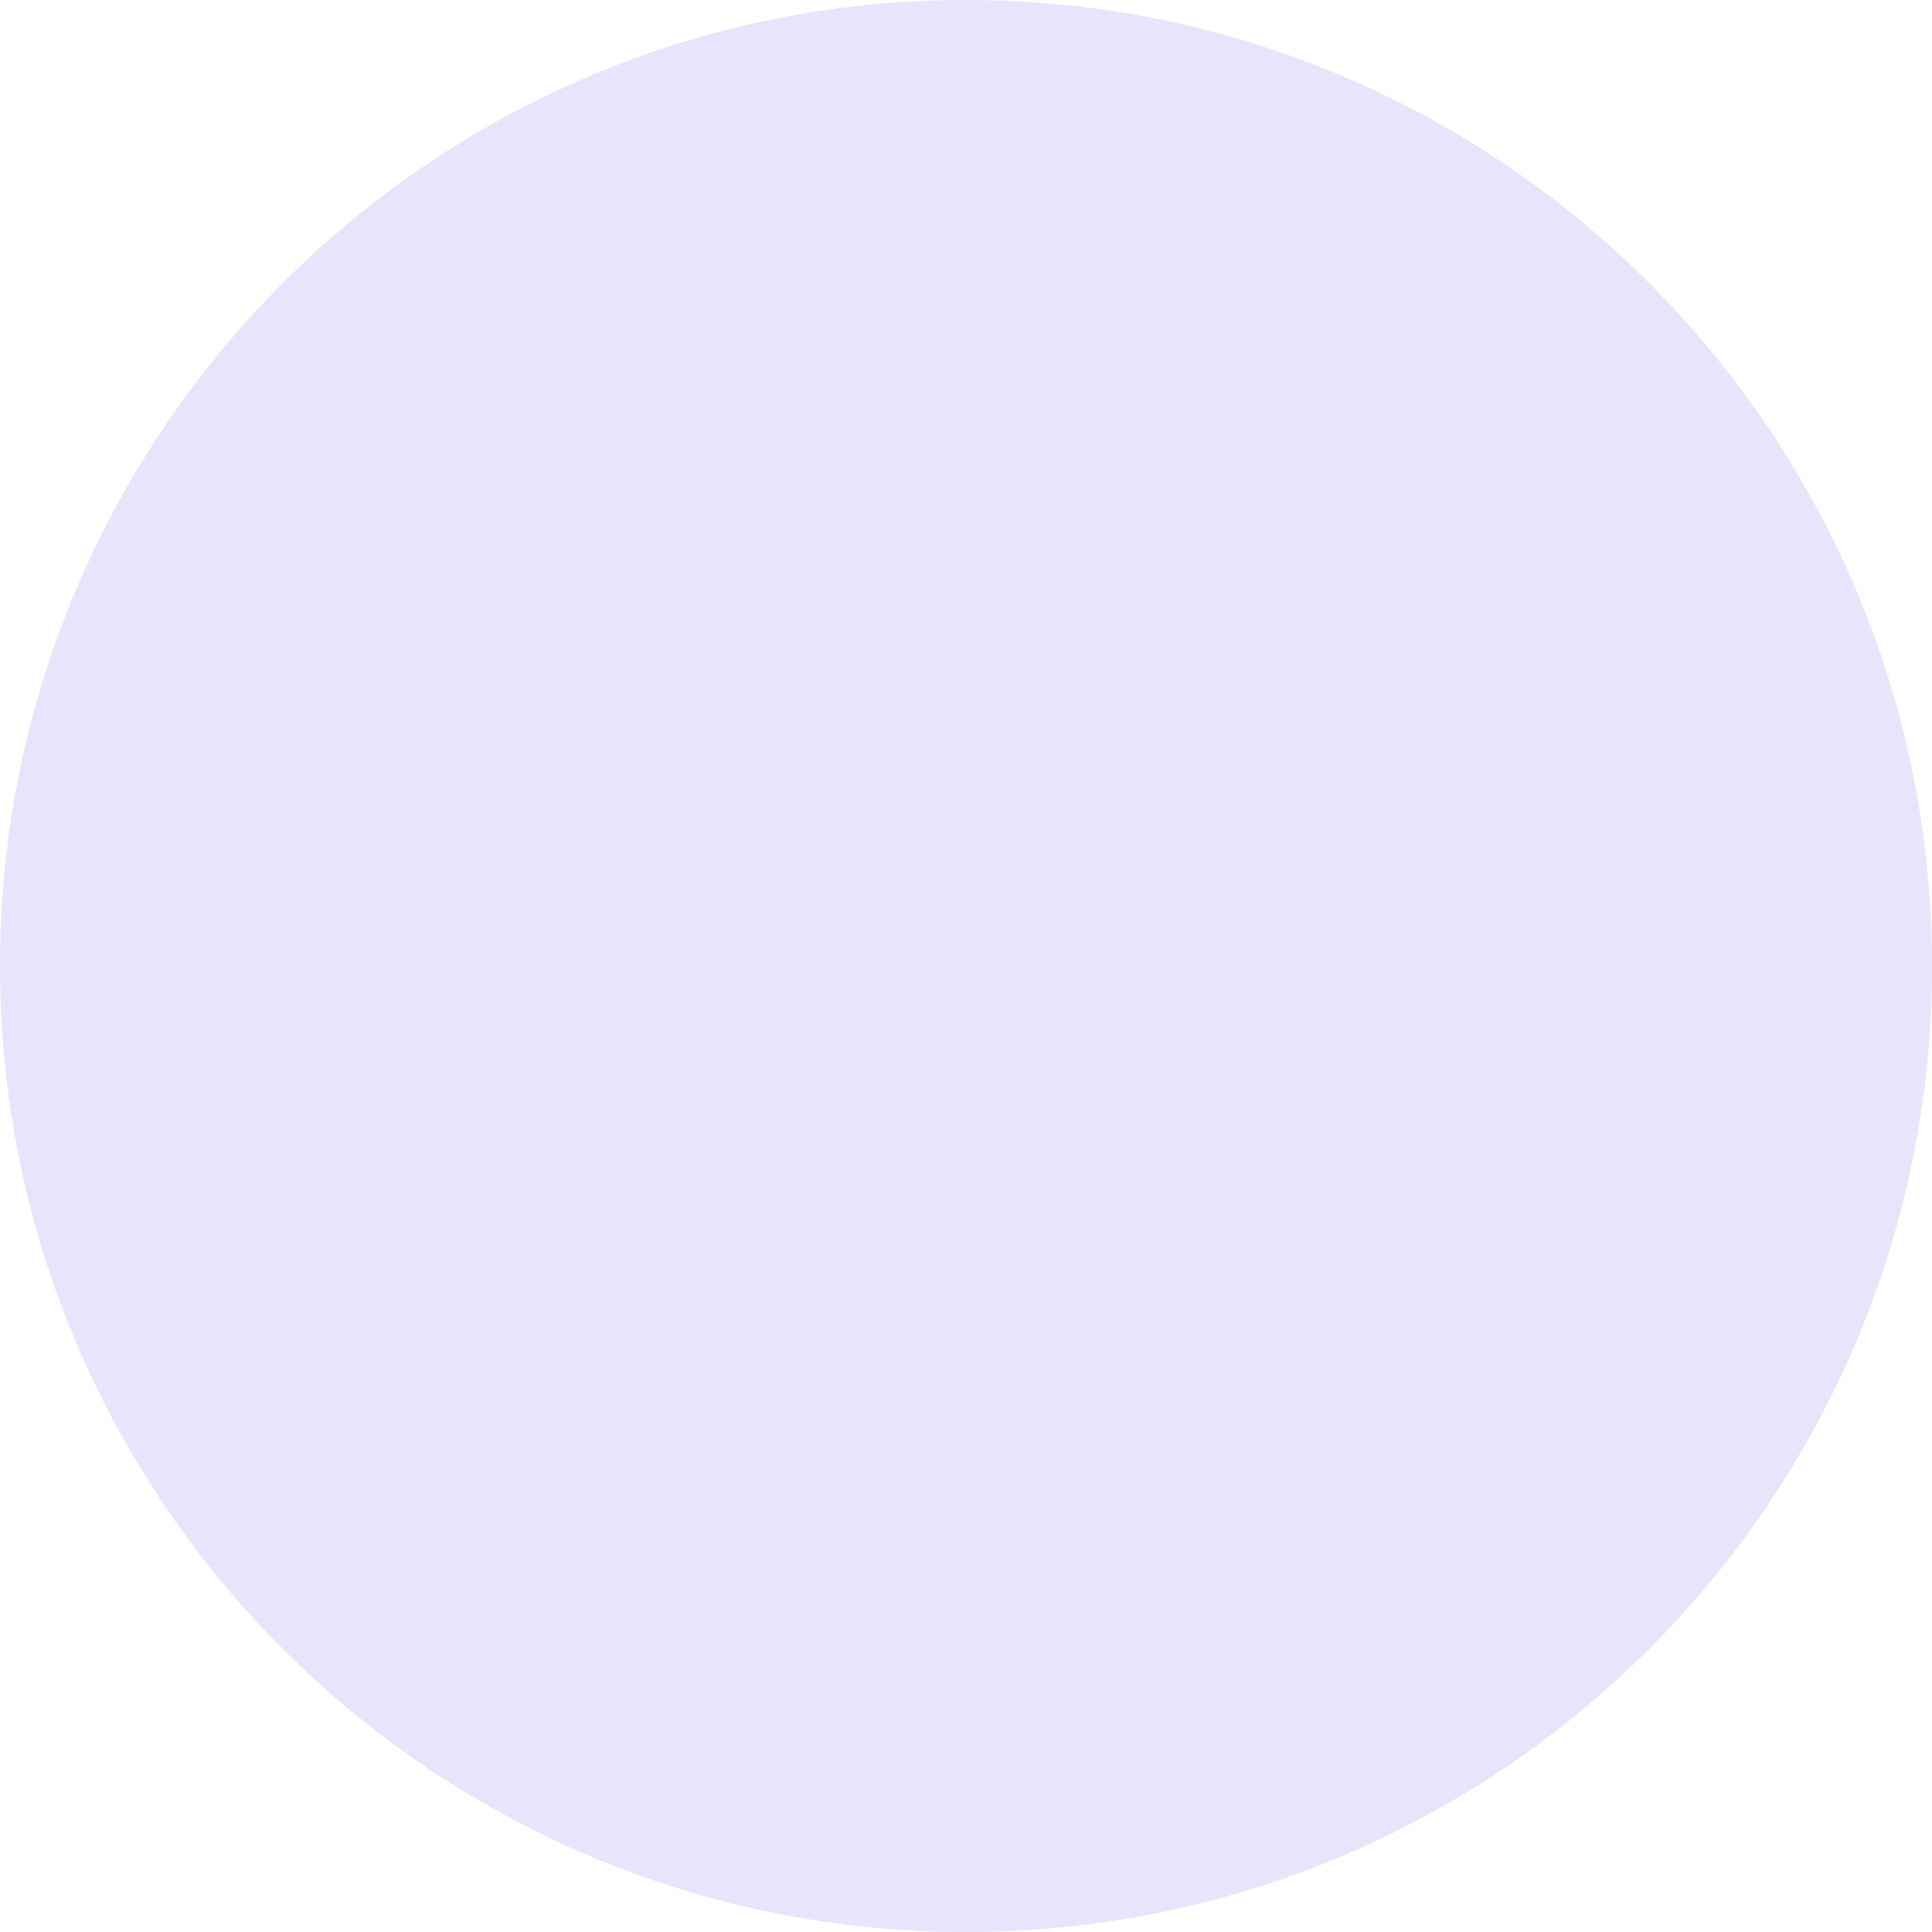
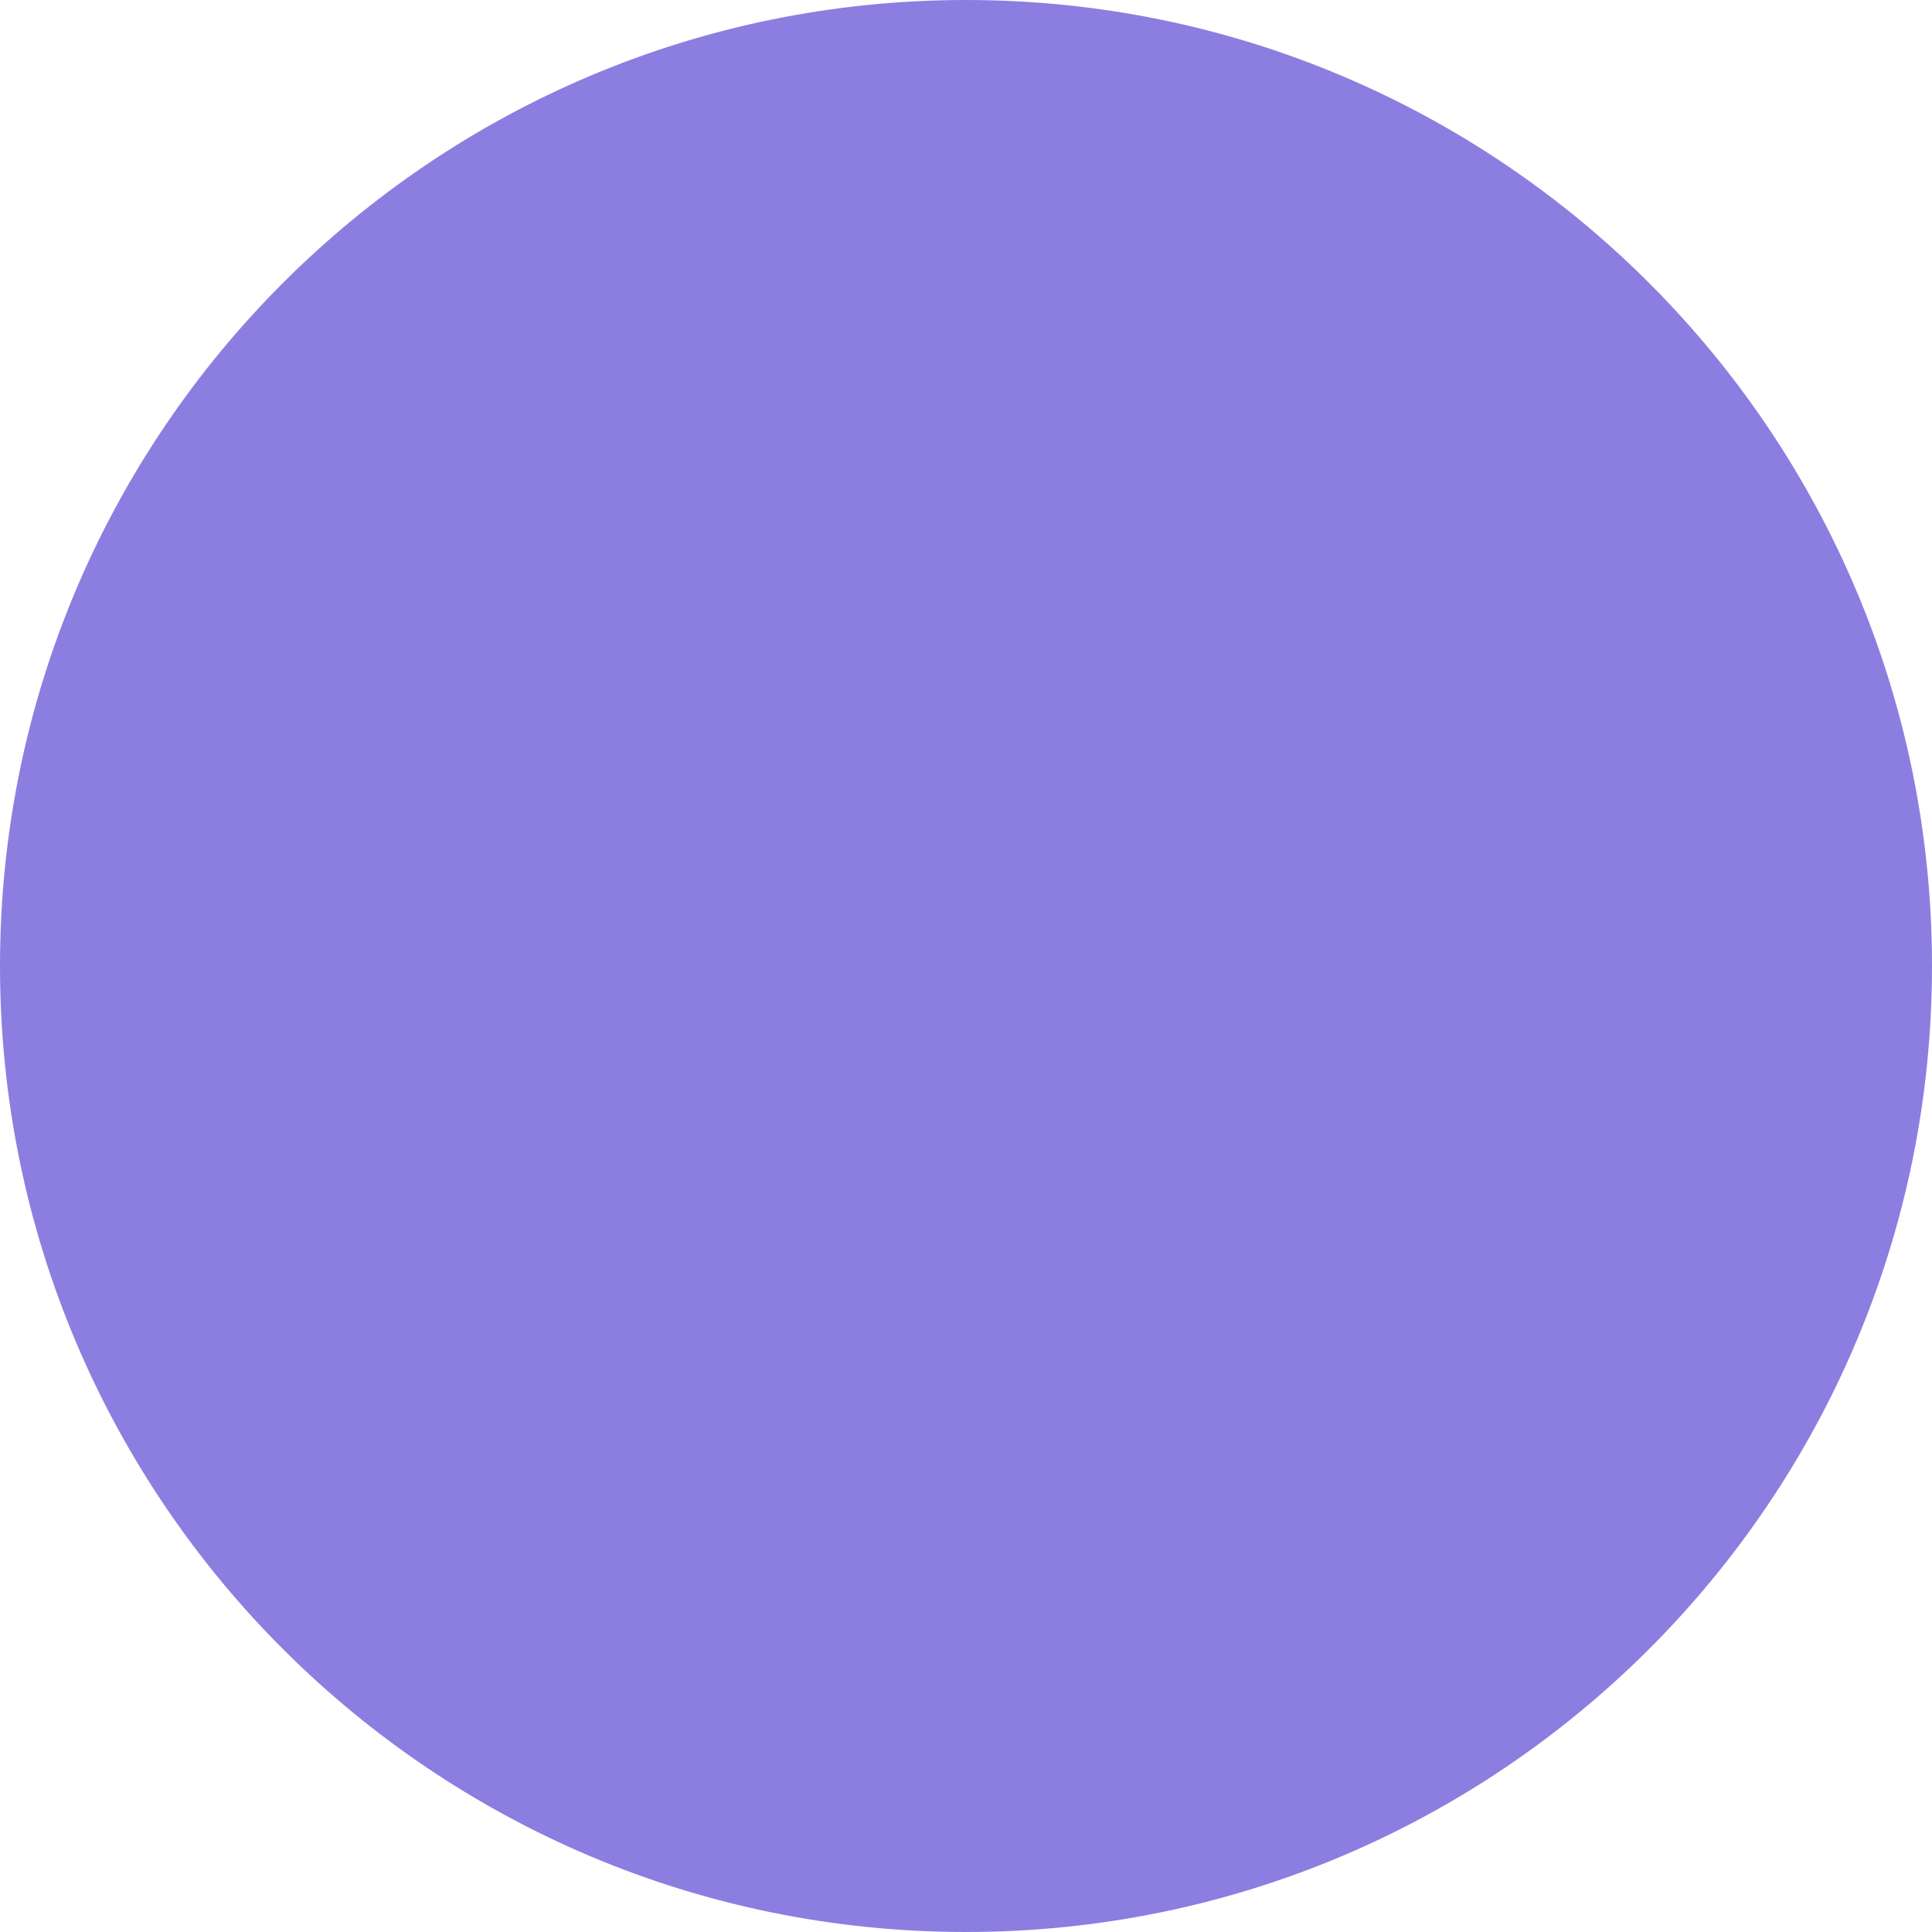
- <svg xmlns="http://www.w3.org/2000/svg" width="32" height="32" viewBox="0 0 32 32" fill="none">
-   <circle cx="16" cy="16" r="16" fill="#E7E4FB" />
+ <svg xmlns="http://www.w3.org/2000/svg" width="16" height="16" viewBox="0 0 16 16" fill="none">
+   <circle cx="8" cy="8" r="8" fill="#8C7EE0" />
</svg>
